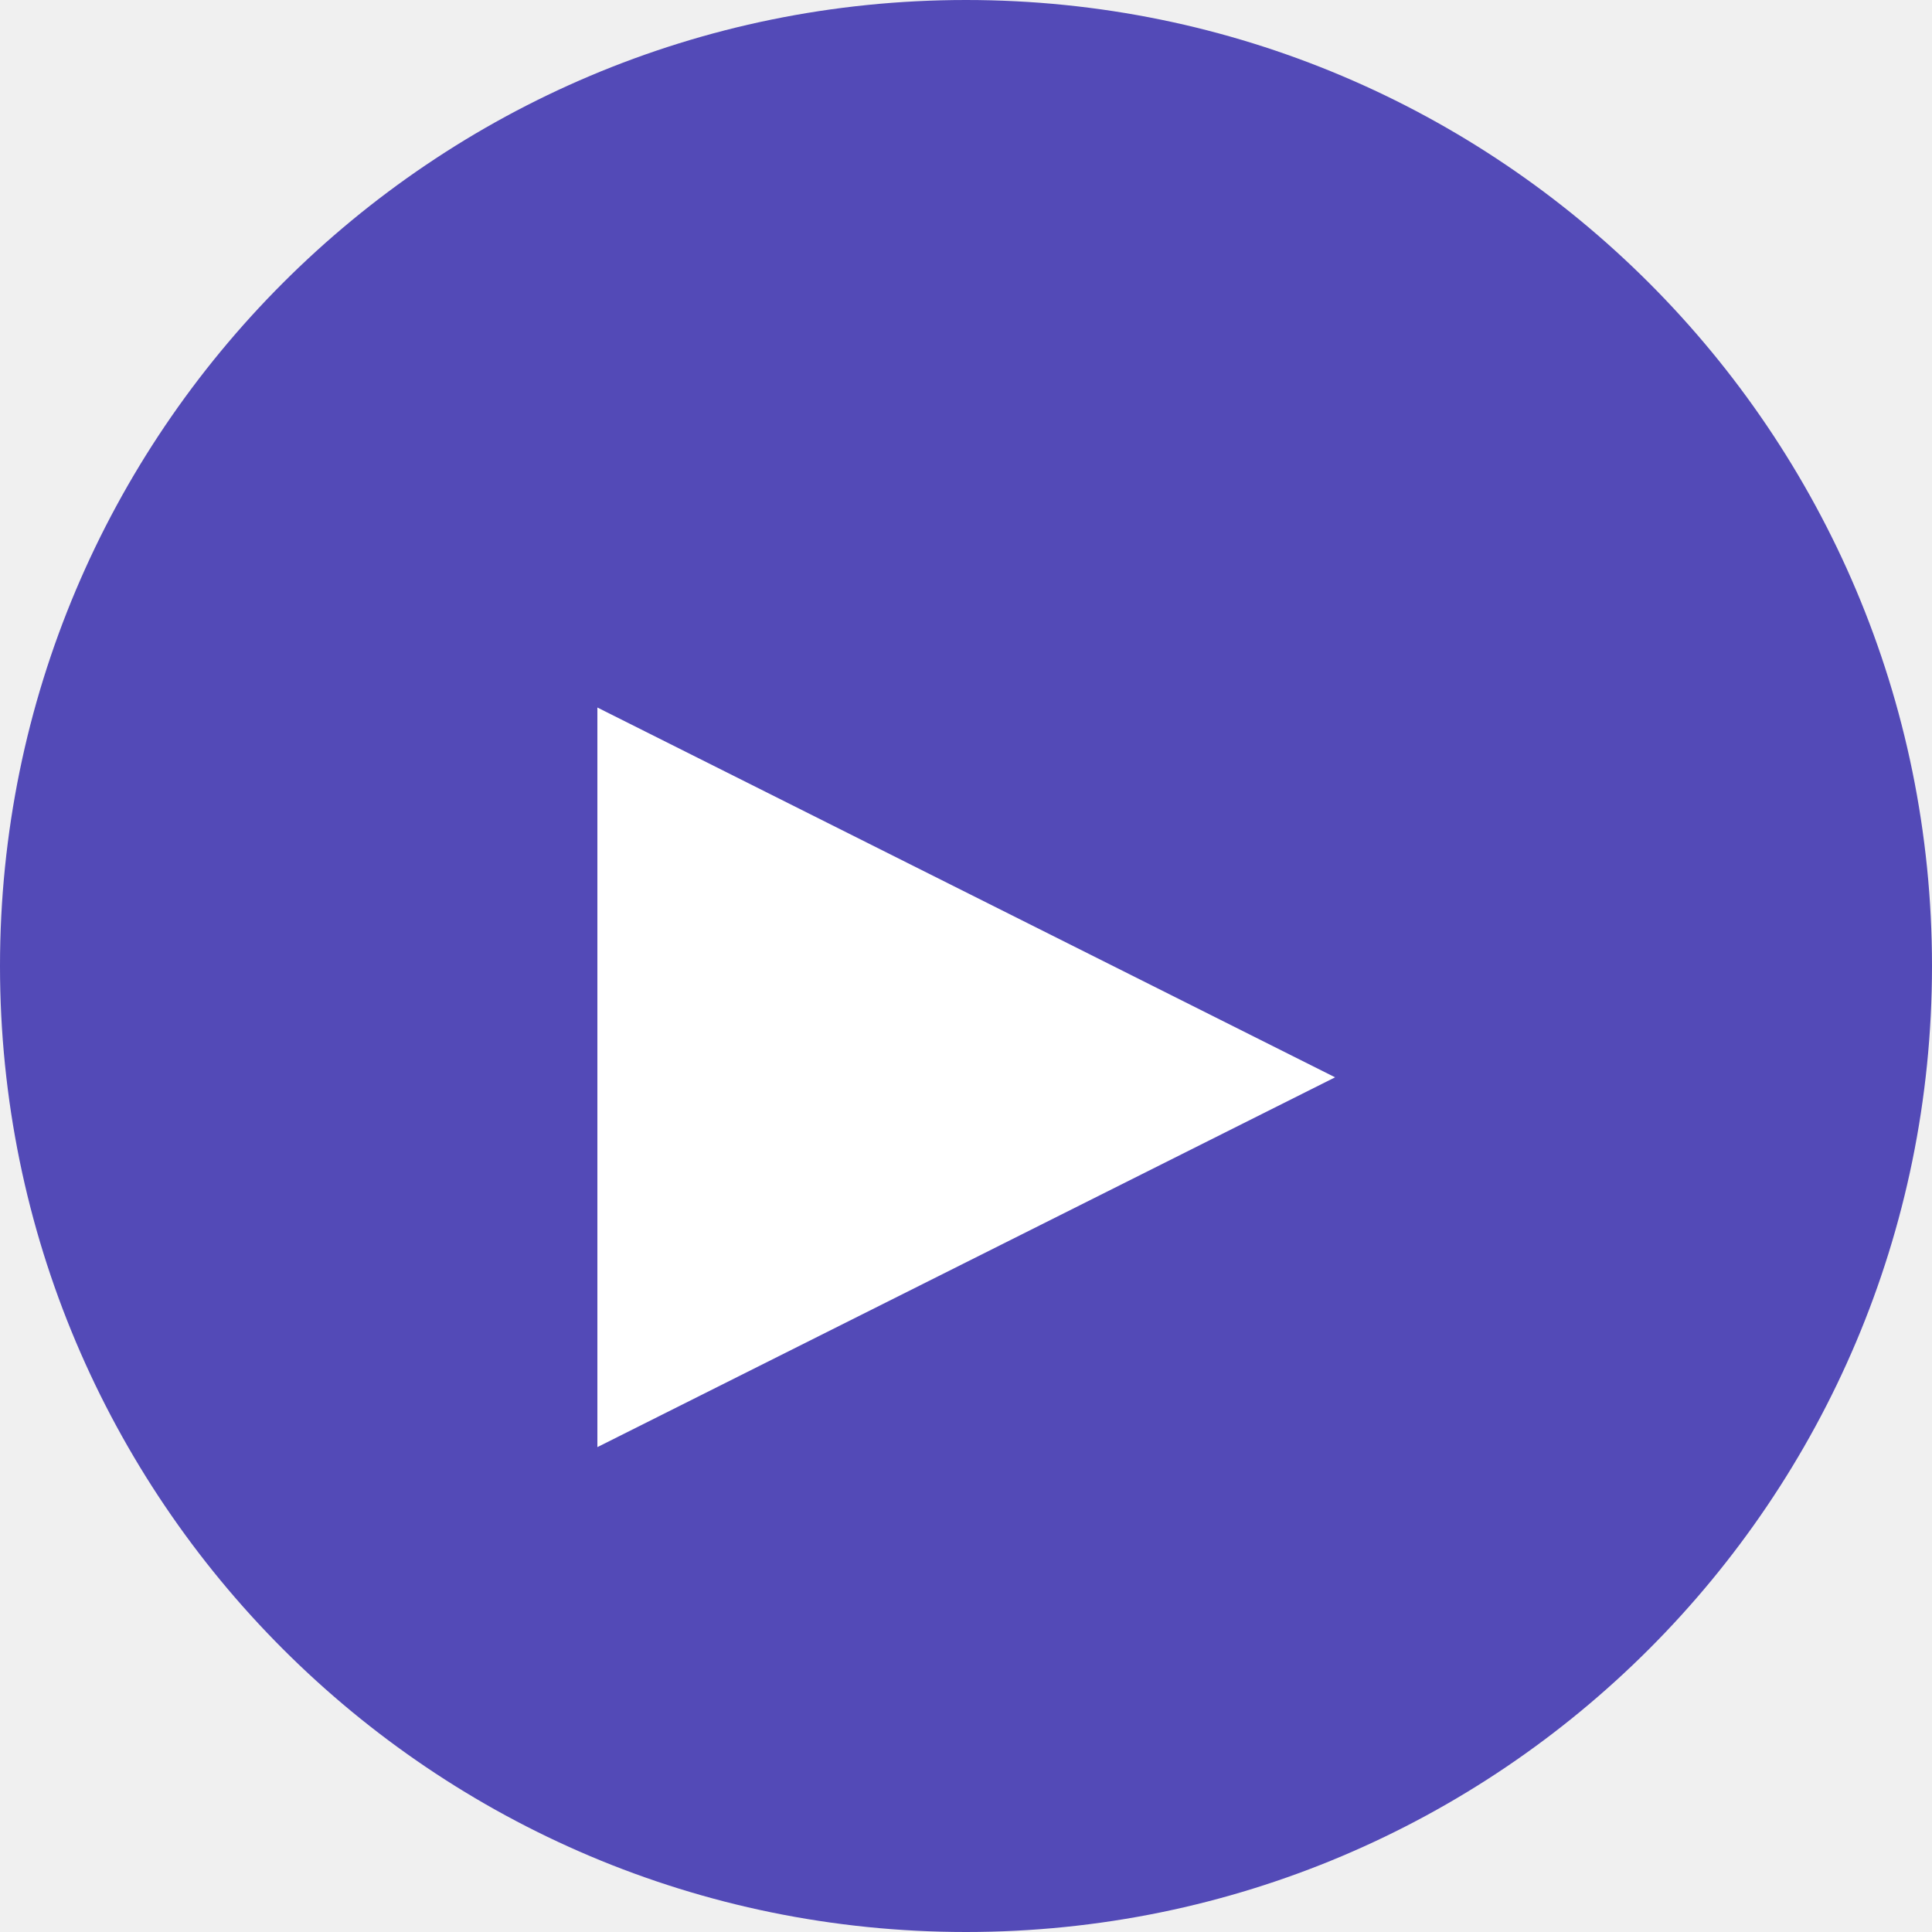
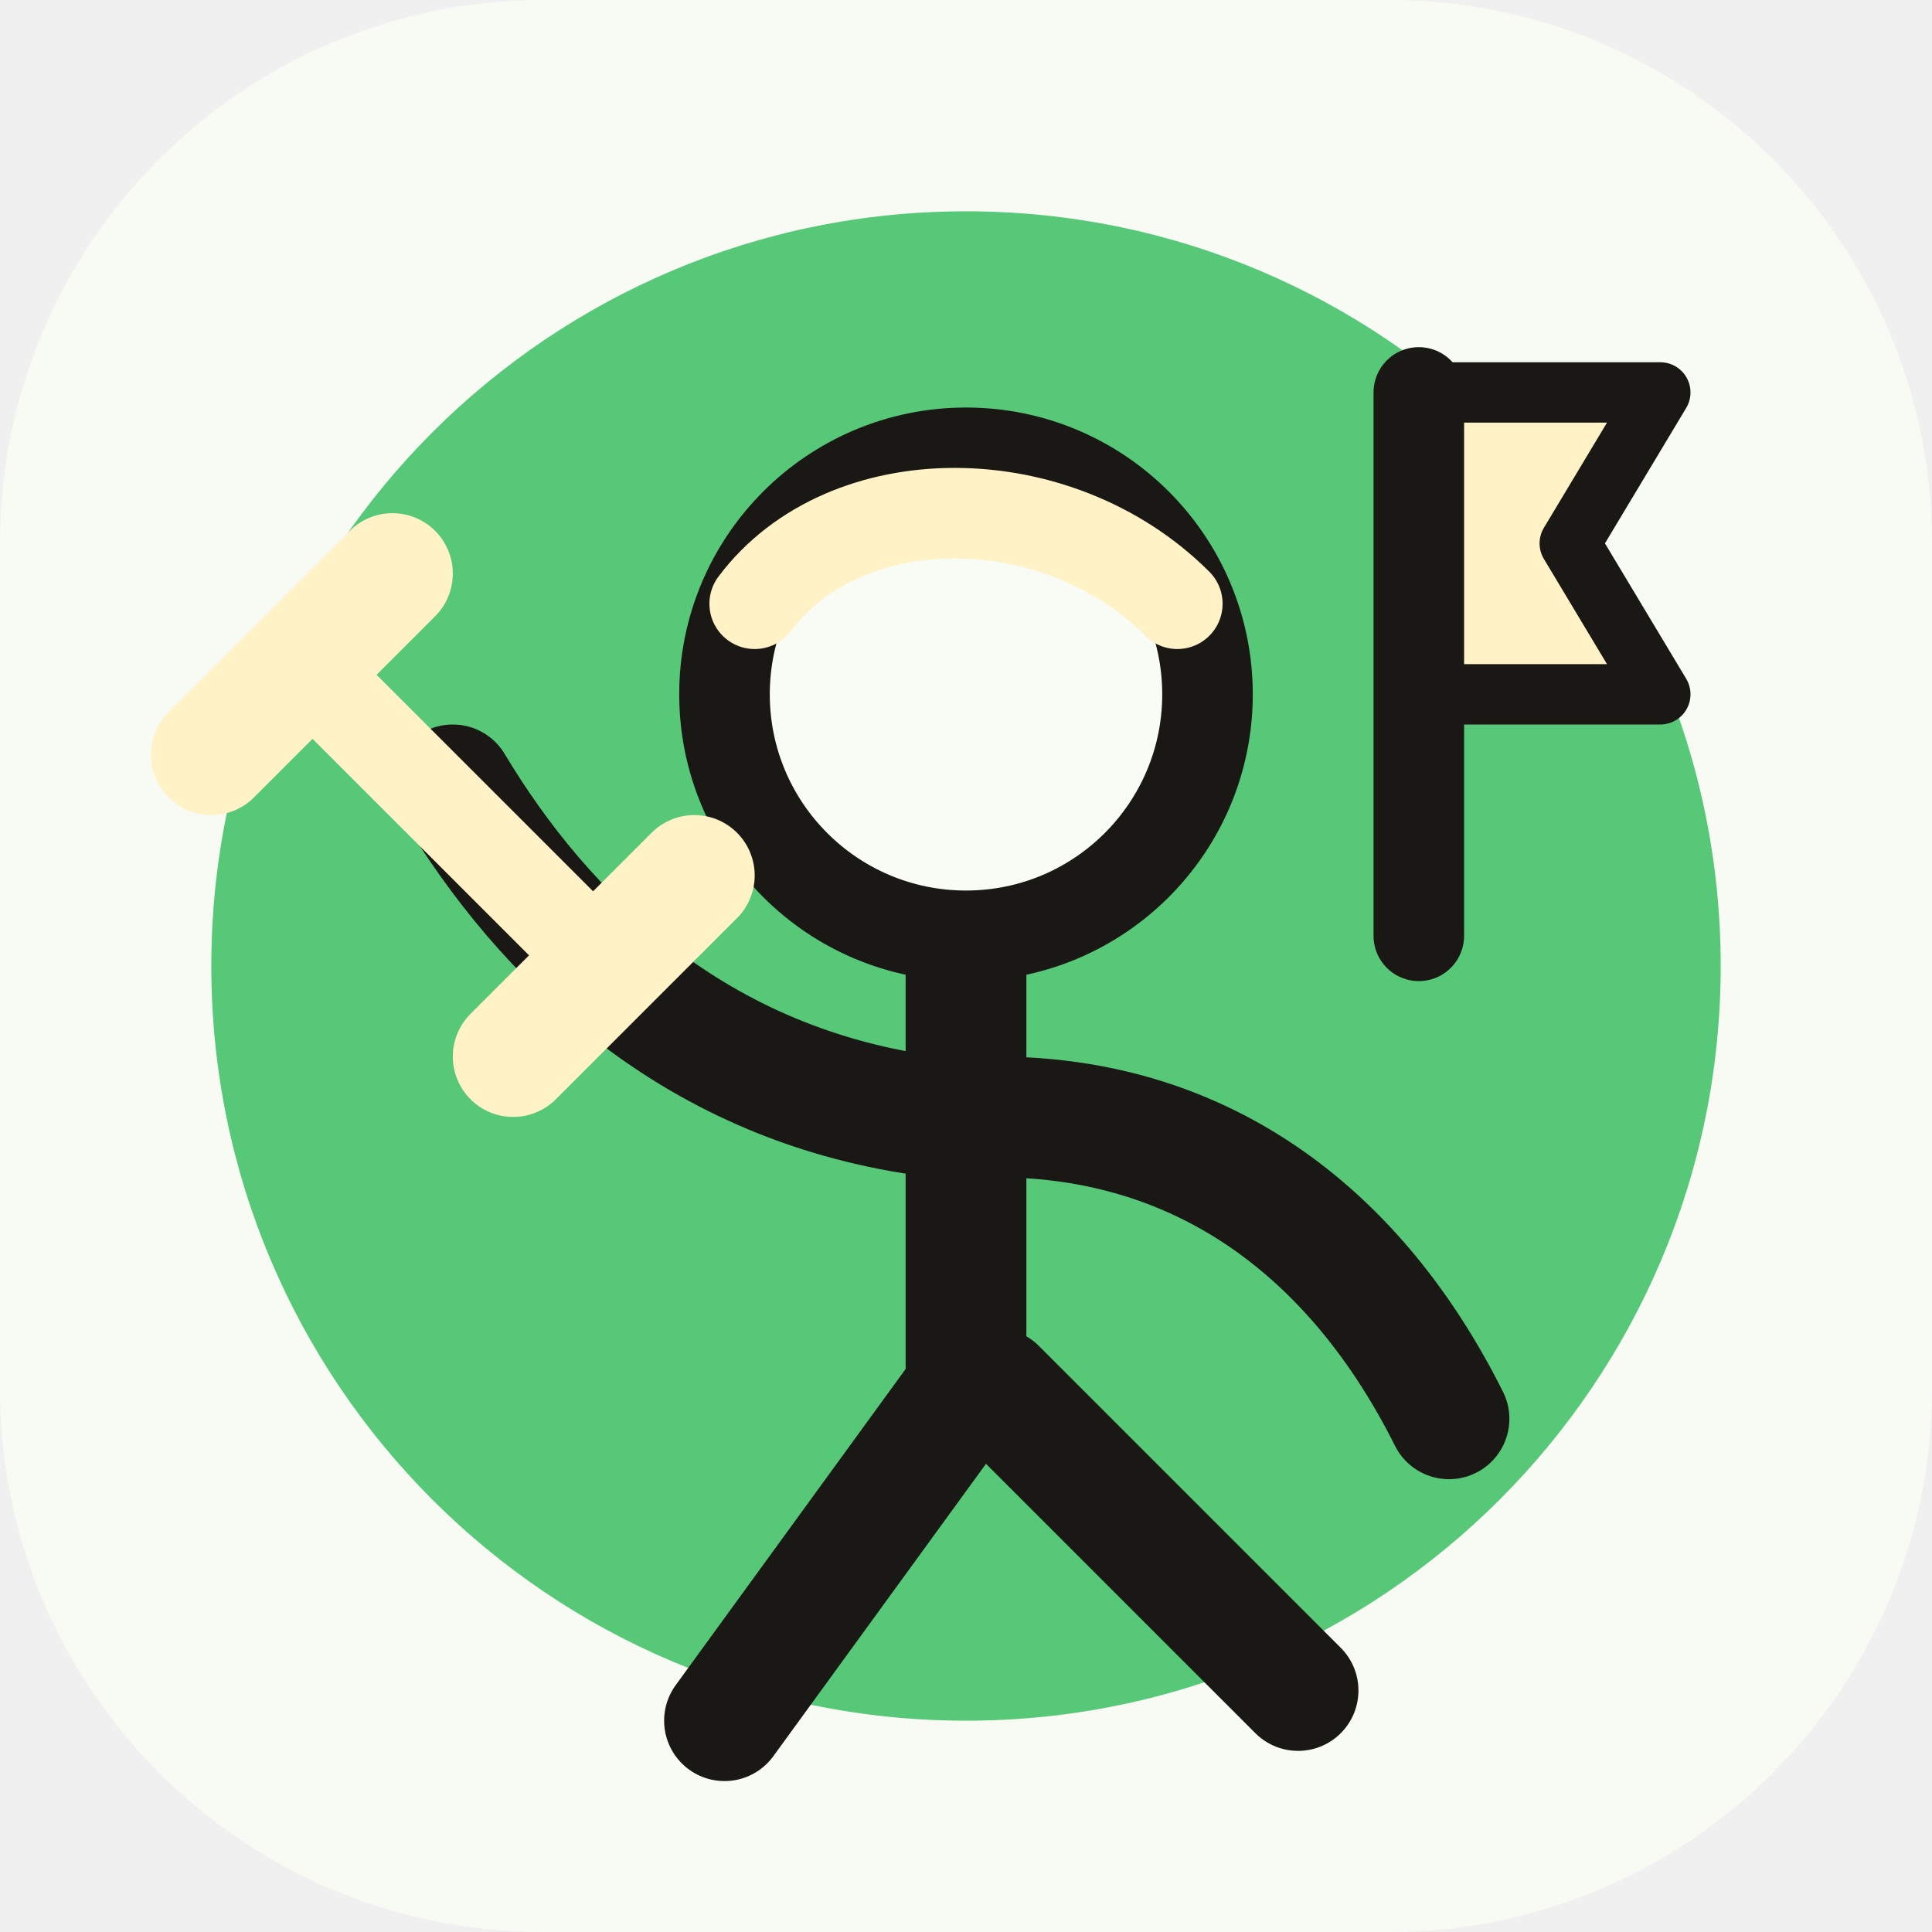
- <svg xmlns="http://www.w3.org/2000/svg" viewBox="0 0 32 32">
-   <circle cx="16" cy="16" r="16" fill="#534AB7" />
-   <text x="16" y="22" text-anchor="middle" font-size="16" fill="white">▶</text>
+ <svg xmlns="http://www.w3.org/2000/svg" viewBox="0 0 64 64">
+   <rect width="64" height="64" rx="18" fill="#F7FBF4" />
+   <circle cx="32" cy="32" r="25" fill="#57C878" />
+   <circle cx="32" cy="23" r="8" fill="#F8FCF5" stroke="#1A1814" stroke-width="3" />
+   <path d="M25 20c3-4 10-4 14 0" fill="none" stroke="#FFF2C7" stroke-width="3" stroke-linecap="round" />
+   <path d="M32 32v14" fill="none" stroke="#1A1814" stroke-width="4" stroke-linecap="round" />
+   <path d="M31 37c-8-1-13-6-16-11" fill="none" stroke="#1A1814" stroke-width="4" stroke-linecap="round" />
+   <path d="M10 22l10 10" fill="none" stroke="#FFF2C7" stroke-width="3" stroke-linecap="round" />
+   <path d="M7 25l6-6" fill="none" stroke="#FFF2C7" stroke-width="4" stroke-linecap="round" />
+   <path d="M17 35l6-6" fill="none" stroke="#FFF2C7" stroke-width="4" stroke-linecap="round" />
+   <path d="M33 37c7 0 12 4 15 10" fill="none" stroke="#1A1814" stroke-width="4" stroke-linecap="round" />
+   <path d="M32 46l-8 11" fill="none" stroke="#1A1814" stroke-width="4" stroke-linecap="round" />
+   <path d="M33 46l10 10" fill="none" stroke="#1A1814" stroke-width="4" stroke-linecap="round" />
+   <path d="M47 13h8l-3 5 3 5h-8z" fill="#FFF2C7" stroke="#1A1814" stroke-width="2" stroke-linejoin="round" />
+   <path d="M47 13v18" fill="none" stroke="#1A1814" stroke-width="3" stroke-linecap="round" />
</svg>
